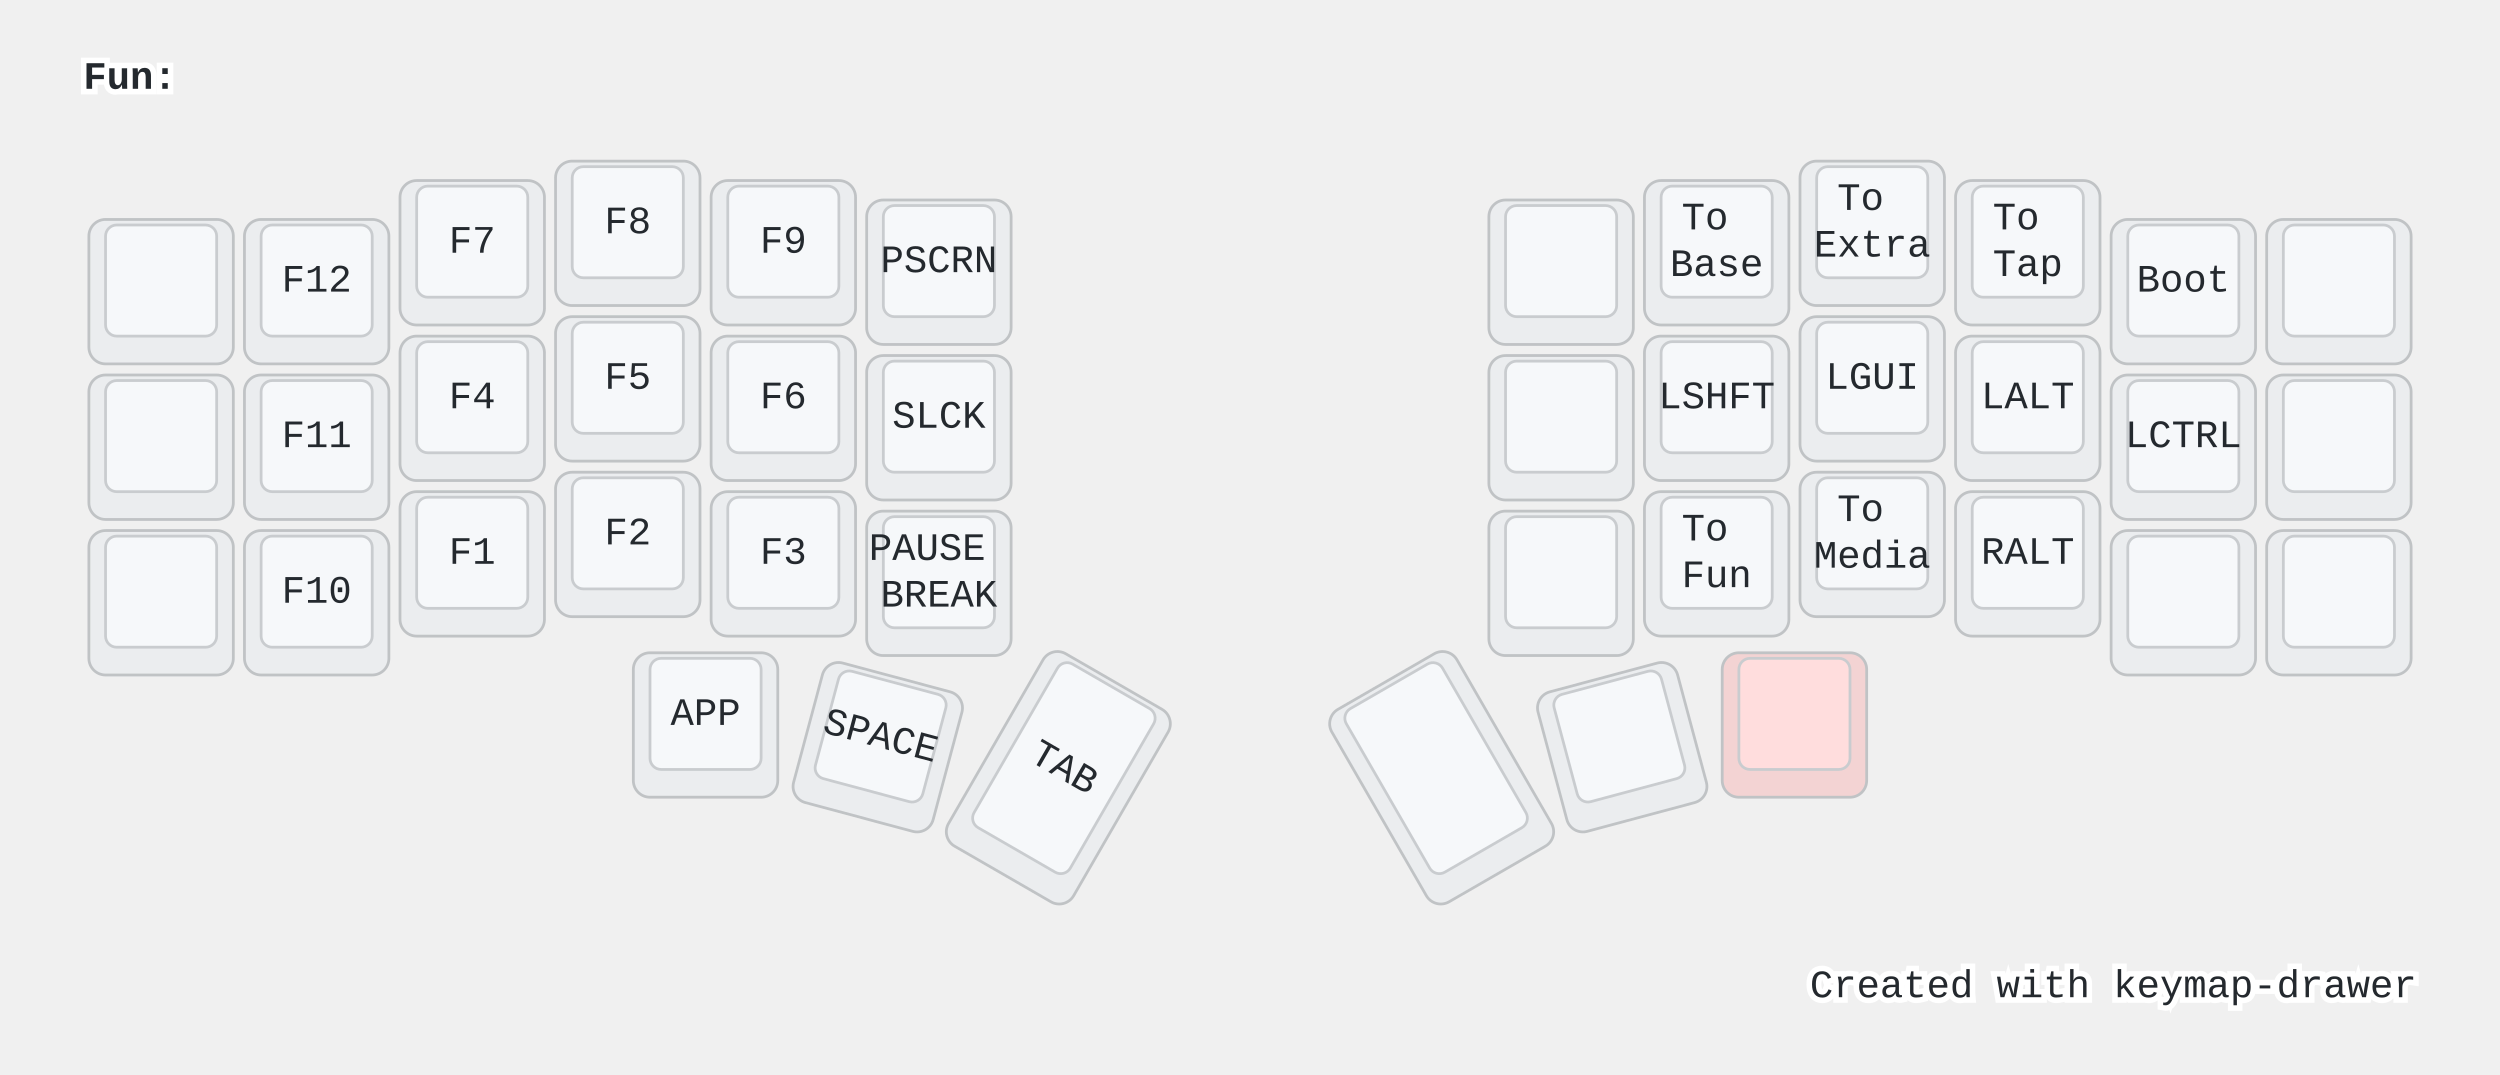
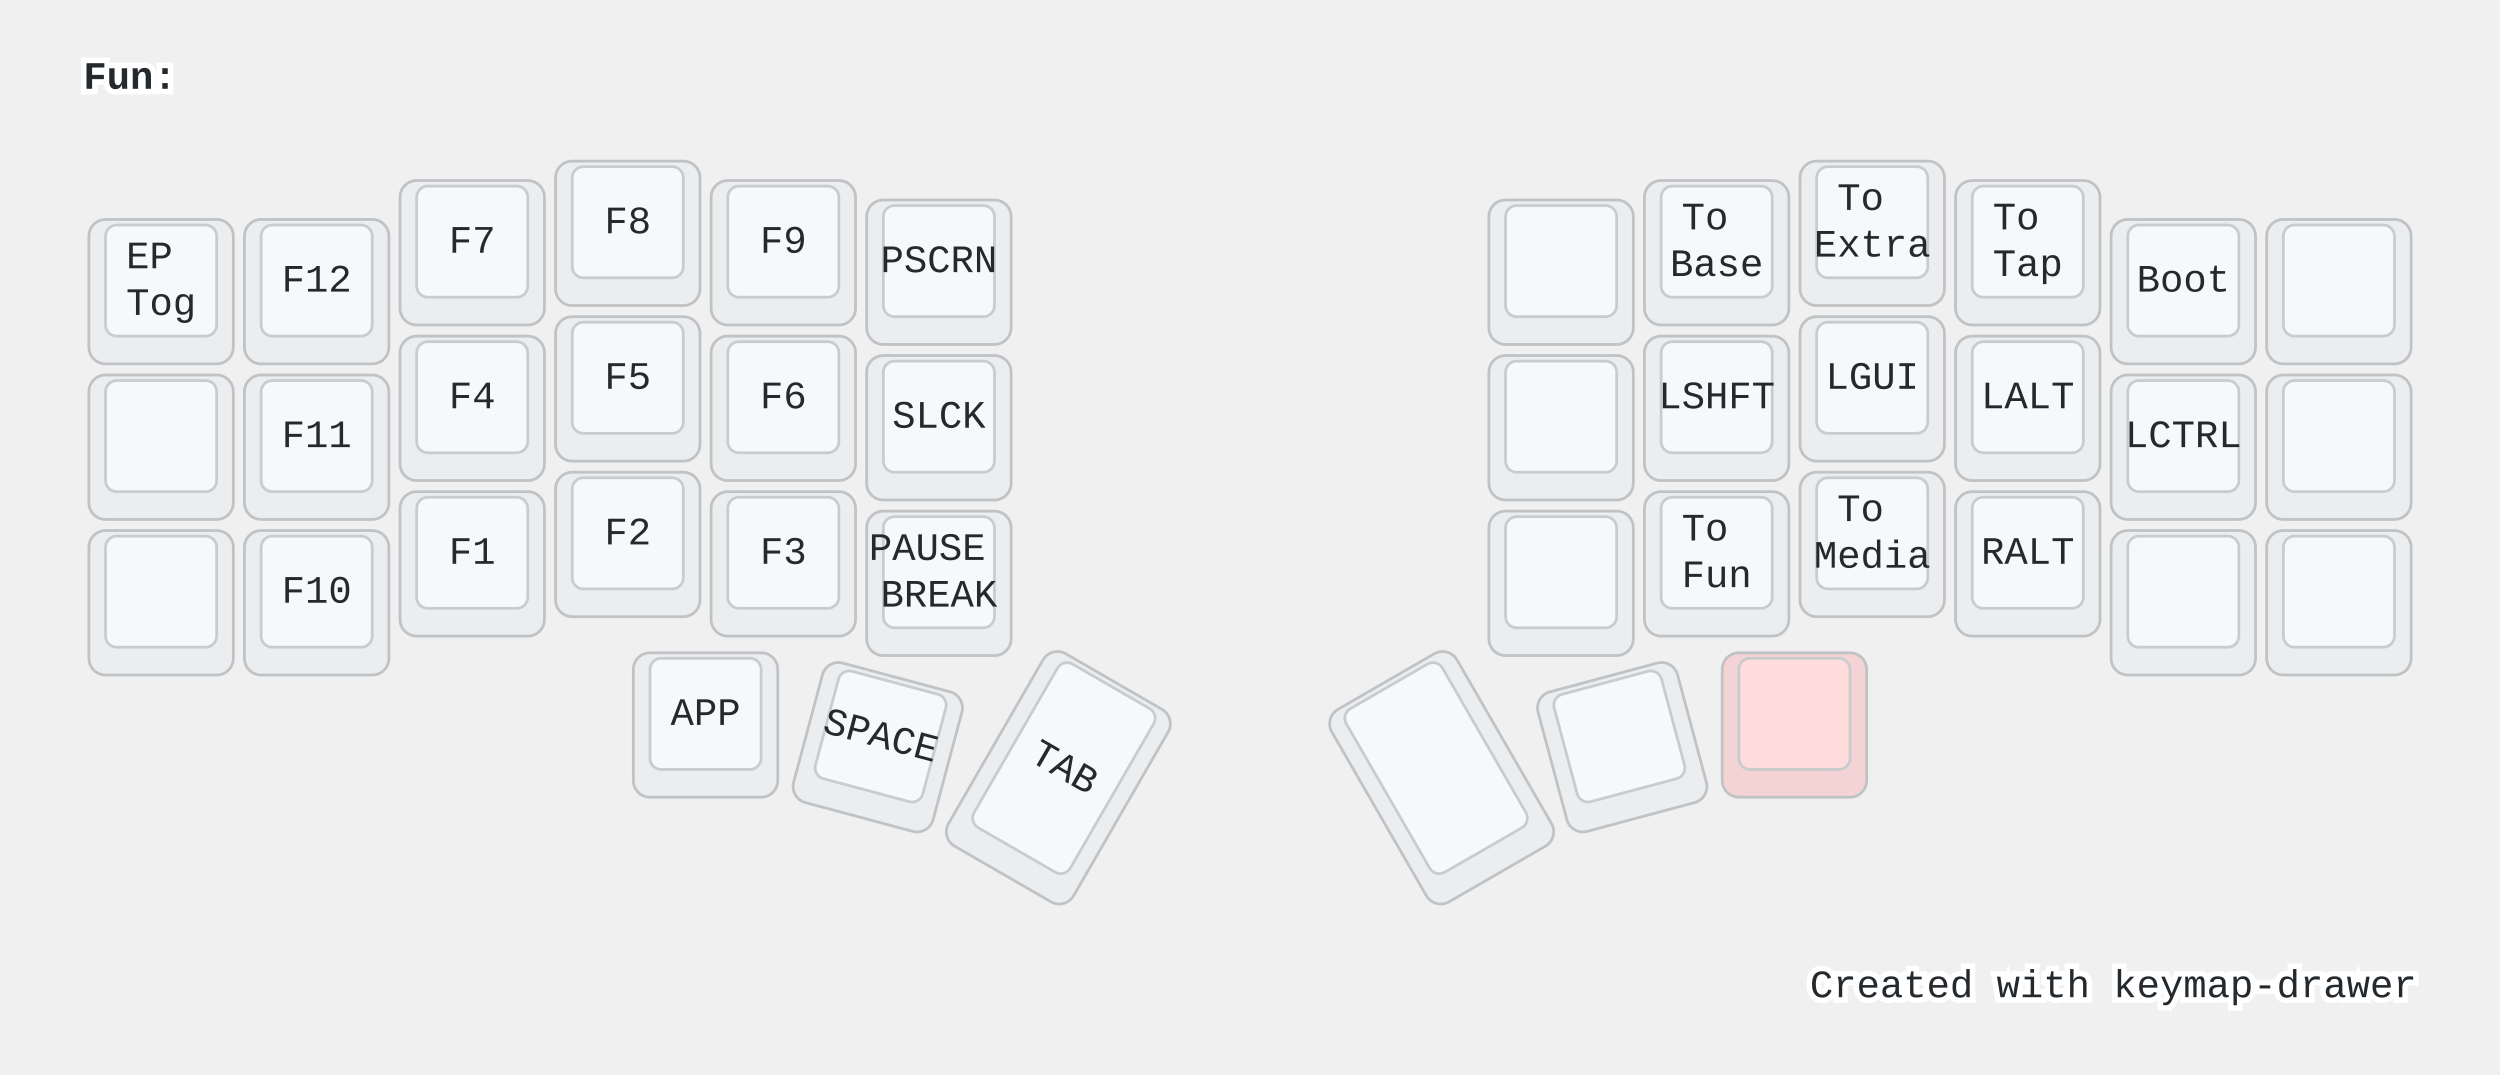
<svg xmlns="http://www.w3.org/2000/svg" width="900" height="387" viewBox="0 0 900 387" class="keymap">
  <style>/* inherit to force styles through use tags */
svg path {
    fill: inherit;
}

/* font and background color specifications */
svg.keymap {
    font-family: SFMono-Regular,Consolas,Liberation Mono,Menlo,monospace;
    font-size: 14px;
    font-kerning: normal;
    text-rendering: optimizeLegibility;
    fill: #24292e;
}

/* default key styling */
rect.key {
    fill: #f6f8fa;
}

rect.key, rect.combo {
    stroke: #c9cccf;
    stroke-width: 1;
}

/* default key side styling, only used is draw_key_sides is set */
rect.side {
    filter: brightness(90%);
}

/* color accent for combo boxes */
rect.combo, rect.combo-separate {
    fill: #cdf;
}

/* color accent for held keys */
rect.held, rect.combo.held {
    fill: #fdd;
}

/* color accent for ghost (optional) keys */
rect.ghost, rect.combo.ghost {
    stroke-dasharray: 4, 4;
    stroke-width: 2;
}

text {
    text-anchor: middle;
    dominant-baseline: middle;
}

/* styling for layer labels */
text.label {
    font-weight: bold;
    text-anchor: start;
    stroke: white;
    stroke-width: 4;
    paint-order: stroke;
}

/* styling for optional footer */
text.footer {
    text-anchor: end;
    dominant-baseline: auto;
    stroke: white;
    stroke-width: 4;
    paint-order: stroke;
}

/* styling for combo tap, and key non-tap label text */
text.combo, text.hold, text.shifted, text.left, text.right {
    font-size: 11px;
}

text.hold {
    text-anchor: middle;
    dominant-baseline: auto;
}

text.shifted {
    text-anchor: middle;
    dominant-baseline: hanging;
}

text.left {
    text-anchor: start;
}

text.right {
    text-anchor: end;
}

text.layer-activator {
    text-decoration: underline;
}

/* styling for hold/shifted label text in combo box */
text.combo.hold, text.combo.shifted, text.combo.left, text.combo.right {
    font-size: 8px;
}

/* lighter symbol for transparent keys */
text.trans {
    fill: #7b7e81;
}

/* styling for combo dendrons */
path.combo {
    stroke-width: 1;
    stroke: gray;
    fill: none;
}

/* Start Tabler Icons Cleanup */
/* cannot use height/width with glyphs */
.icon-tabler &gt; path {
    fill: inherit;
    stroke: inherit;
    stroke-width: 2;
}
/* hide tabler's default box */
.icon-tabler &gt; path[stroke="none"][fill="none"] {
    visibility: hidden;
}
/* End Tabler Icons Cleanup */

@media (prefers-color-scheme: dark) {
svg.keymap { fill: #d1d6db; }
rect.key { fill: #3f4750; }
rect.key, rect.combo { stroke: #60666c; }
rect.combo, rect.combo-separate { fill: #1f3d7a; }
rect.held, rect.combo.held { fill: #854747; }
text.label, text.footer { stroke: black; }
text.trans { fill: #7e8184; }
path.combo { stroke: #7f7f7f; }

}</style>
  <g transform="translate(30, 0)" class="layer-Fun">
    <text x="0" y="28" class="label" id="Fun">Fun:</text>
    <g transform="translate(0, 56)">
      <g transform="translate(28, 49)" class="key keypos-0">
        <rect rx="6" ry="6" x="-26" y="-26" width="52" height="52" class="key side" />
        <rect rx="4" ry="4" x="-20" y="-24" width="40" height="40" class="key" />
+         <text x="0" y="-4" class="key tap">
+           <tspan x="0" dy="-0.6em">EP</tspan>
+           <tspan x="0" dy="1.2em">Tog</tspan>
+         </text>
      </g>
      <g transform="translate(84, 49)" class="key keypos-1">
        <rect rx="6" ry="6" x="-26" y="-26" width="52" height="52" class="key side" />
        <rect rx="4" ry="4" x="-20" y="-24" width="40" height="40" class="key" />
        <text x="0" y="-4" class="key tap">F12</text>
      </g>
      <g transform="translate(140, 35)" class="key keypos-2">
        <rect rx="6" ry="6" x="-26" y="-26" width="52" height="52" class="key side" />
        <rect rx="4" ry="4" x="-20" y="-24" width="40" height="40" class="key" />
        <text x="0" y="-4" class="key tap">F7</text>
      </g>
      <g transform="translate(196, 28)" class="key keypos-3">
        <rect rx="6" ry="6" x="-26" y="-26" width="52" height="52" class="key side" />
        <rect rx="4" ry="4" x="-20" y="-24" width="40" height="40" class="key" />
        <text x="0" y="-4" class="key tap">F8</text>
      </g>
      <g transform="translate(252, 35)" class="key keypos-4">
        <rect rx="6" ry="6" x="-26" y="-26" width="52" height="52" class="key side" />
        <rect rx="4" ry="4" x="-20" y="-24" width="40" height="40" class="key" />
        <text x="0" y="-4" class="key tap">F9</text>
      </g>
      <g transform="translate(308, 42)" class="key keypos-5">
        <rect rx="6" ry="6" x="-26" y="-26" width="52" height="52" class="key side" />
        <rect rx="4" ry="4" x="-20" y="-24" width="40" height="40" class="key" />
        <text x="0" y="-4" class="key tap">PSCRN</text>
      </g>
      <g transform="translate(532, 42)" class="key keypos-6">
        <rect rx="6" ry="6" x="-26" y="-26" width="52" height="52" class="key side" />
        <rect rx="4" ry="4" x="-20" y="-24" width="40" height="40" class="key" />
      </g>
      <g transform="translate(588, 35)" class="key keypos-7">
        <rect rx="6" ry="6" x="-26" y="-26" width="52" height="52" class="key side" />
        <rect rx="4" ry="4" x="-20" y="-24" width="40" height="40" class="key" />
        <text x="0" y="-4" class="key tap">
          <tspan x="0" dy="-0.6em">To</tspan>
          <tspan x="0" dy="1.2em">Base</tspan>
        </text>
      </g>
      <g transform="translate(644, 28)" class="key keypos-8">
        <rect rx="6" ry="6" x="-26" y="-26" width="52" height="52" class="key side" />
        <rect rx="4" ry="4" x="-20" y="-24" width="40" height="40" class="key" />
        <text x="0" y="-4" class="key tap">
          <tspan x="0" dy="-0.6em">To</tspan>
          <tspan x="0" dy="1.2em">Extra</tspan>
        </text>
      </g>
      <g transform="translate(700, 35)" class="key keypos-9">
        <rect rx="6" ry="6" x="-26" y="-26" width="52" height="52" class="key side" />
        <rect rx="4" ry="4" x="-20" y="-24" width="40" height="40" class="key" />
        <text x="0" y="-4" class="key tap">
          <tspan x="0" dy="-0.6em">To</tspan>
          <tspan x="0" dy="1.2em">Tap</tspan>
        </text>
      </g>
      <g transform="translate(756, 49)" class="key keypos-10">
        <rect rx="6" ry="6" x="-26" y="-26" width="52" height="52" class="key side" />
        <rect rx="4" ry="4" x="-20" y="-24" width="40" height="40" class="key" />
        <text x="0" y="-4" class="key tap">Boot</text>
      </g>
      <g transform="translate(812, 49)" class="key keypos-11">
        <rect rx="6" ry="6" x="-26" y="-26" width="52" height="52" class="key side" />
        <rect rx="4" ry="4" x="-20" y="-24" width="40" height="40" class="key" />
      </g>
      <g transform="translate(28, 105)" class="key keypos-12">
        <rect rx="6" ry="6" x="-26" y="-26" width="52" height="52" class="key side" />
        <rect rx="4" ry="4" x="-20" y="-24" width="40" height="40" class="key" />
      </g>
      <g transform="translate(84, 105)" class="key keypos-13">
        <rect rx="6" ry="6" x="-26" y="-26" width="52" height="52" class="key side" />
        <rect rx="4" ry="4" x="-20" y="-24" width="40" height="40" class="key" />
        <text x="0" y="-4" class="key tap">F11</text>
      </g>
      <g transform="translate(140, 91)" class="key keypos-14">
        <rect rx="6" ry="6" x="-26" y="-26" width="52" height="52" class="key side" />
        <rect rx="4" ry="4" x="-20" y="-24" width="40" height="40" class="key" />
        <text x="0" y="-4" class="key tap">F4</text>
      </g>
      <g transform="translate(196, 84)" class="key keypos-15">
        <rect rx="6" ry="6" x="-26" y="-26" width="52" height="52" class="key side" />
        <rect rx="4" ry="4" x="-20" y="-24" width="40" height="40" class="key" />
        <text x="0" y="-4" class="key tap">F5</text>
      </g>
      <g transform="translate(252, 91)" class="key keypos-16">
        <rect rx="6" ry="6" x="-26" y="-26" width="52" height="52" class="key side" />
        <rect rx="4" ry="4" x="-20" y="-24" width="40" height="40" class="key" />
        <text x="0" y="-4" class="key tap">F6</text>
      </g>
      <g transform="translate(308, 98)" class="key keypos-17">
        <rect rx="6" ry="6" x="-26" y="-26" width="52" height="52" class="key side" />
        <rect rx="4" ry="4" x="-20" y="-24" width="40" height="40" class="key" />
        <text x="0" y="-4" class="key tap">SLCK</text>
      </g>
      <g transform="translate(532, 98)" class="key keypos-18">
        <rect rx="6" ry="6" x="-26" y="-26" width="52" height="52" class="key side" />
        <rect rx="4" ry="4" x="-20" y="-24" width="40" height="40" class="key" />
      </g>
      <g transform="translate(588, 91)" class="key keypos-19">
        <rect rx="6" ry="6" x="-26" y="-26" width="52" height="52" class="key side" />
        <rect rx="4" ry="4" x="-20" y="-24" width="40" height="40" class="key" />
        <text x="0" y="-4" class="key tap">LSHFT</text>
      </g>
      <g transform="translate(644, 84)" class="key keypos-20">
        <rect rx="6" ry="6" x="-26" y="-26" width="52" height="52" class="key side" />
        <rect rx="4" ry="4" x="-20" y="-24" width="40" height="40" class="key" />
        <text x="0" y="-4" class="key tap">LGUI</text>
      </g>
      <g transform="translate(700, 91)" class="key keypos-21">
        <rect rx="6" ry="6" x="-26" y="-26" width="52" height="52" class="key side" />
        <rect rx="4" ry="4" x="-20" y="-24" width="40" height="40" class="key" />
        <text x="0" y="-4" class="key tap">LALT</text>
      </g>
      <g transform="translate(756, 105)" class="key keypos-22">
        <rect rx="6" ry="6" x="-26" y="-26" width="52" height="52" class="key side" />
        <rect rx="4" ry="4" x="-20" y="-24" width="40" height="40" class="key" />
        <text x="0" y="-4" class="key tap">LCTRL</text>
      </g>
      <g transform="translate(812, 105)" class="key keypos-23">
        <rect rx="6" ry="6" x="-26" y="-26" width="52" height="52" class="key side" />
        <rect rx="4" ry="4" x="-20" y="-24" width="40" height="40" class="key" />
      </g>
      <g transform="translate(28, 161)" class="key keypos-24">
        <rect rx="6" ry="6" x="-26" y="-26" width="52" height="52" class="key side" />
        <rect rx="4" ry="4" x="-20" y="-24" width="40" height="40" class="key" />
      </g>
      <g transform="translate(84, 161)" class="key keypos-25">
        <rect rx="6" ry="6" x="-26" y="-26" width="52" height="52" class="key side" />
        <rect rx="4" ry="4" x="-20" y="-24" width="40" height="40" class="key" />
        <text x="0" y="-4" class="key tap">F10</text>
      </g>
      <g transform="translate(140, 147)" class="key keypos-26">
        <rect rx="6" ry="6" x="-26" y="-26" width="52" height="52" class="key side" />
        <rect rx="4" ry="4" x="-20" y="-24" width="40" height="40" class="key" />
        <text x="0" y="-4" class="key tap">F1</text>
      </g>
      <g transform="translate(196, 140)" class="key keypos-27">
        <rect rx="6" ry="6" x="-26" y="-26" width="52" height="52" class="key side" />
        <rect rx="4" ry="4" x="-20" y="-24" width="40" height="40" class="key" />
        <text x="0" y="-4" class="key tap">F2</text>
      </g>
      <g transform="translate(252, 147)" class="key keypos-28">
        <rect rx="6" ry="6" x="-26" y="-26" width="52" height="52" class="key side" />
        <rect rx="4" ry="4" x="-20" y="-24" width="40" height="40" class="key" />
        <text x="0" y="-4" class="key tap">F3</text>
      </g>
      <g transform="translate(308, 154)" class="key keypos-29">
        <rect rx="6" ry="6" x="-26" y="-26" width="52" height="52" class="key side" />
        <rect rx="4" ry="4" x="-20" y="-24" width="40" height="40" class="key" />
        <text x="0" y="-4" class="key tap">
          <tspan x="0" dy="-0.6em">PAUSE</tspan>
          <tspan x="0" dy="1.2em">BREAK</tspan>
        </text>
      </g>
      <g transform="translate(532, 154)" class="key keypos-30">
        <rect rx="6" ry="6" x="-26" y="-26" width="52" height="52" class="key side" />
        <rect rx="4" ry="4" x="-20" y="-24" width="40" height="40" class="key" />
      </g>
      <g transform="translate(588, 147)" class="key keypos-31">
        <rect rx="6" ry="6" x="-26" y="-26" width="52" height="52" class="key side" />
        <rect rx="4" ry="4" x="-20" y="-24" width="40" height="40" class="key" />
        <text x="0" y="-4" class="key tap">
          <tspan x="0" dy="-0.6em">To</tspan>
          <tspan x="0" dy="1.2em">Fun</tspan>
        </text>
      </g>
      <g transform="translate(644, 140)" class="key keypos-32">
        <rect rx="6" ry="6" x="-26" y="-26" width="52" height="52" class="key side" />
        <rect rx="4" ry="4" x="-20" y="-24" width="40" height="40" class="key" />
        <text x="0" y="-4" class="key tap">
          <tspan x="0" dy="-0.6em">To</tspan>
          <tspan x="0" dy="1.2em">Media</tspan>
        </text>
      </g>
      <g transform="translate(700, 147)" class="key keypos-33">
        <rect rx="6" ry="6" x="-26" y="-26" width="52" height="52" class="key side" />
        <rect rx="4" ry="4" x="-20" y="-24" width="40" height="40" class="key" />
        <text x="0" y="-4" class="key tap">RALT</text>
      </g>
      <g transform="translate(756, 161)" class="key keypos-34">
        <rect rx="6" ry="6" x="-26" y="-26" width="52" height="52" class="key side" />
        <rect rx="4" ry="4" x="-20" y="-24" width="40" height="40" class="key" />
      </g>
      <g transform="translate(812, 161)" class="key keypos-35">
        <rect rx="6" ry="6" x="-26" y="-26" width="52" height="52" class="key side" />
        <rect rx="4" ry="4" x="-20" y="-24" width="40" height="40" class="key" />
      </g>
      <g transform="translate(224, 205)" class="key keypos-36">
        <rect rx="6" ry="6" x="-26" y="-26" width="52" height="52" class="key side" />
        <rect rx="4" ry="4" x="-20" y="-24" width="40" height="40" class="key" />
        <text x="0" y="-4" class="key tap">APP</text>
      </g>
      <g transform="translate(286, 213) rotate(15.0)" class="key keypos-37">
        <rect rx="6" ry="6" x="-26" y="-26" width="52" height="52" class="key side" />
        <rect rx="4" ry="4" x="-20" y="-24" width="40" height="40" class="key" />
        <text x="0" y="-4" class="key tap">SPACE</text>
      </g>
      <g transform="translate(351, 224) rotate(30.0)" class="key keypos-38">
        <rect rx="6" ry="6" x="-26" y="-40" width="52" height="80" class="key side" />
        <rect rx="4" ry="4" x="-20" y="-38" width="40" height="68" class="key" />
        <text x="0" y="-4" class="key tap">TAB</text>
      </g>
      <g transform="translate(489, 224) rotate(-30.0)" class="key keypos-39">
        <rect rx="6" ry="6" x="-26" y="-40" width="52" height="80" class="key side" />
        <rect rx="4" ry="4" x="-20" y="-38" width="40" height="68" class="key" />
      </g>
      <g transform="translate(554, 213) rotate(-15.0)" class="key keypos-40">
        <rect rx="6" ry="6" x="-26" y="-26" width="52" height="52" class="key side" />
        <rect rx="4" ry="4" x="-20" y="-24" width="40" height="40" class="key" />
      </g>
      <g transform="translate(616, 205)" class="key held keypos-41">
        <rect rx="6" ry="6" x="-26" y="-26" width="52" height="52" class="key held side" />
        <rect rx="4" ry="4" x="-20" y="-24" width="40" height="40" class="key held" />
      </g>
    </g>
  </g>
  <text x="870.0" y="359.0" class="footer">Created with <a href="https://github.com/caksoylar/keymap-drawer">keymap-drawer</a>
  </text>
</svg>
